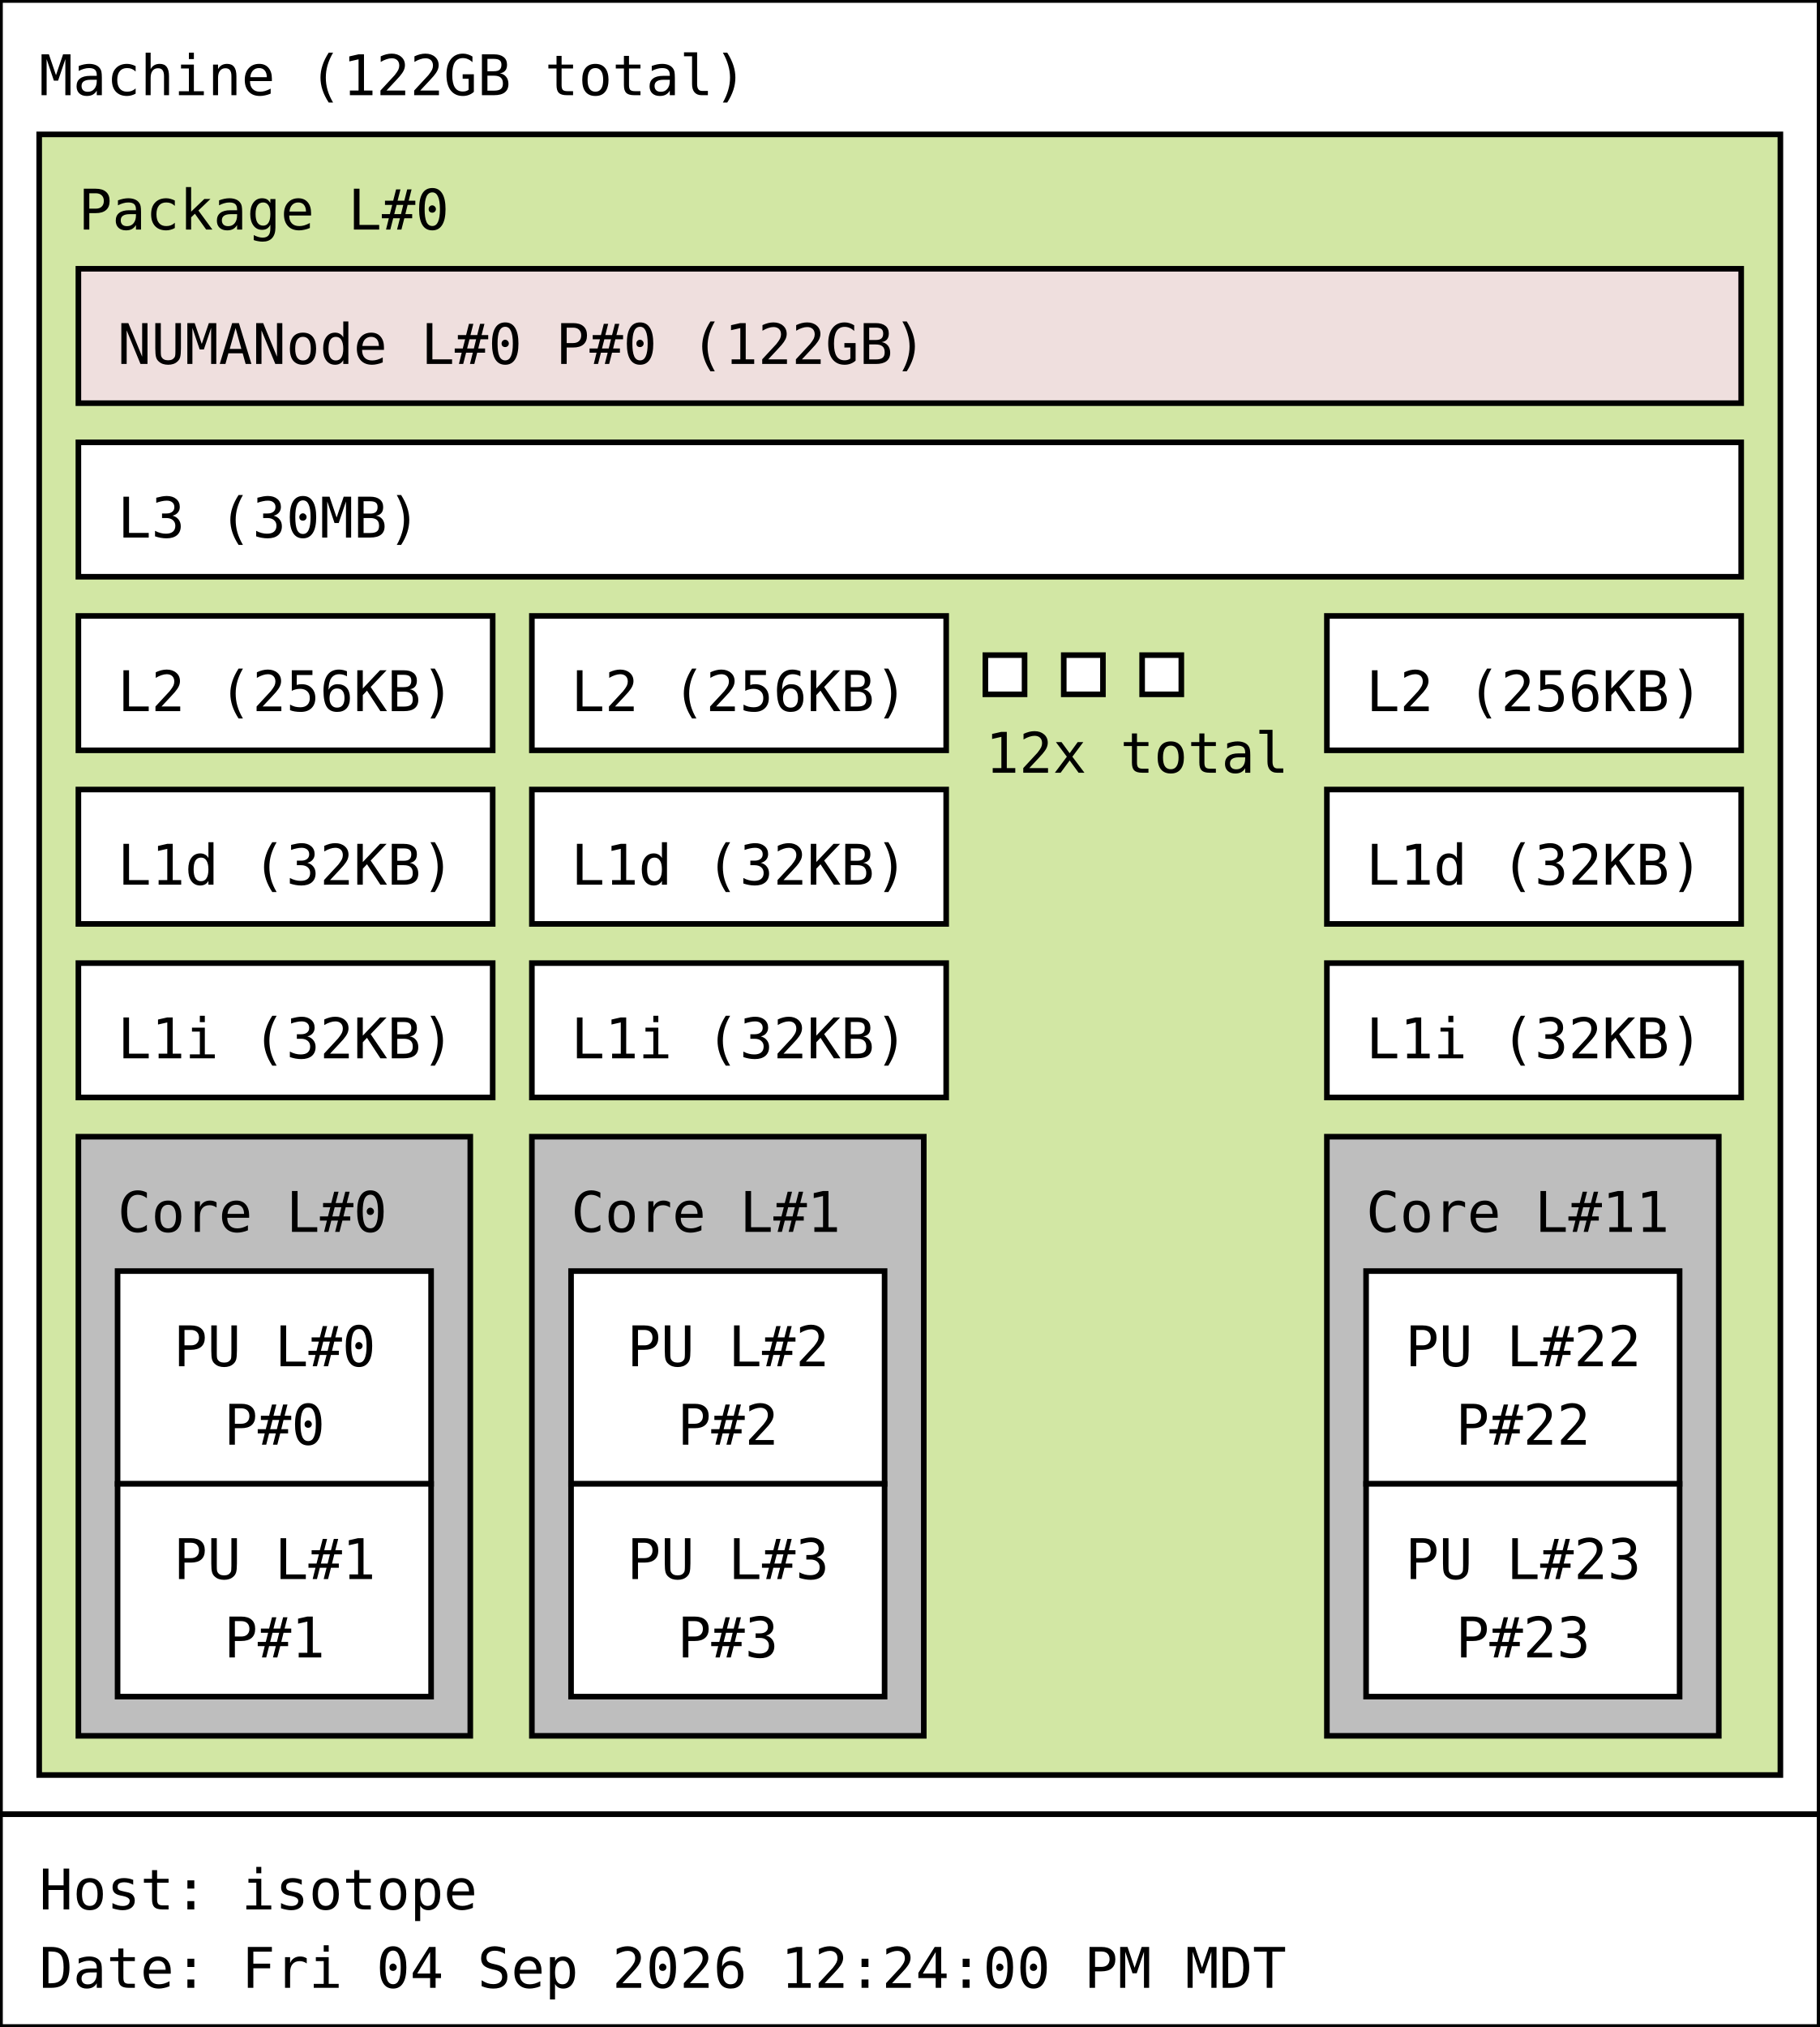
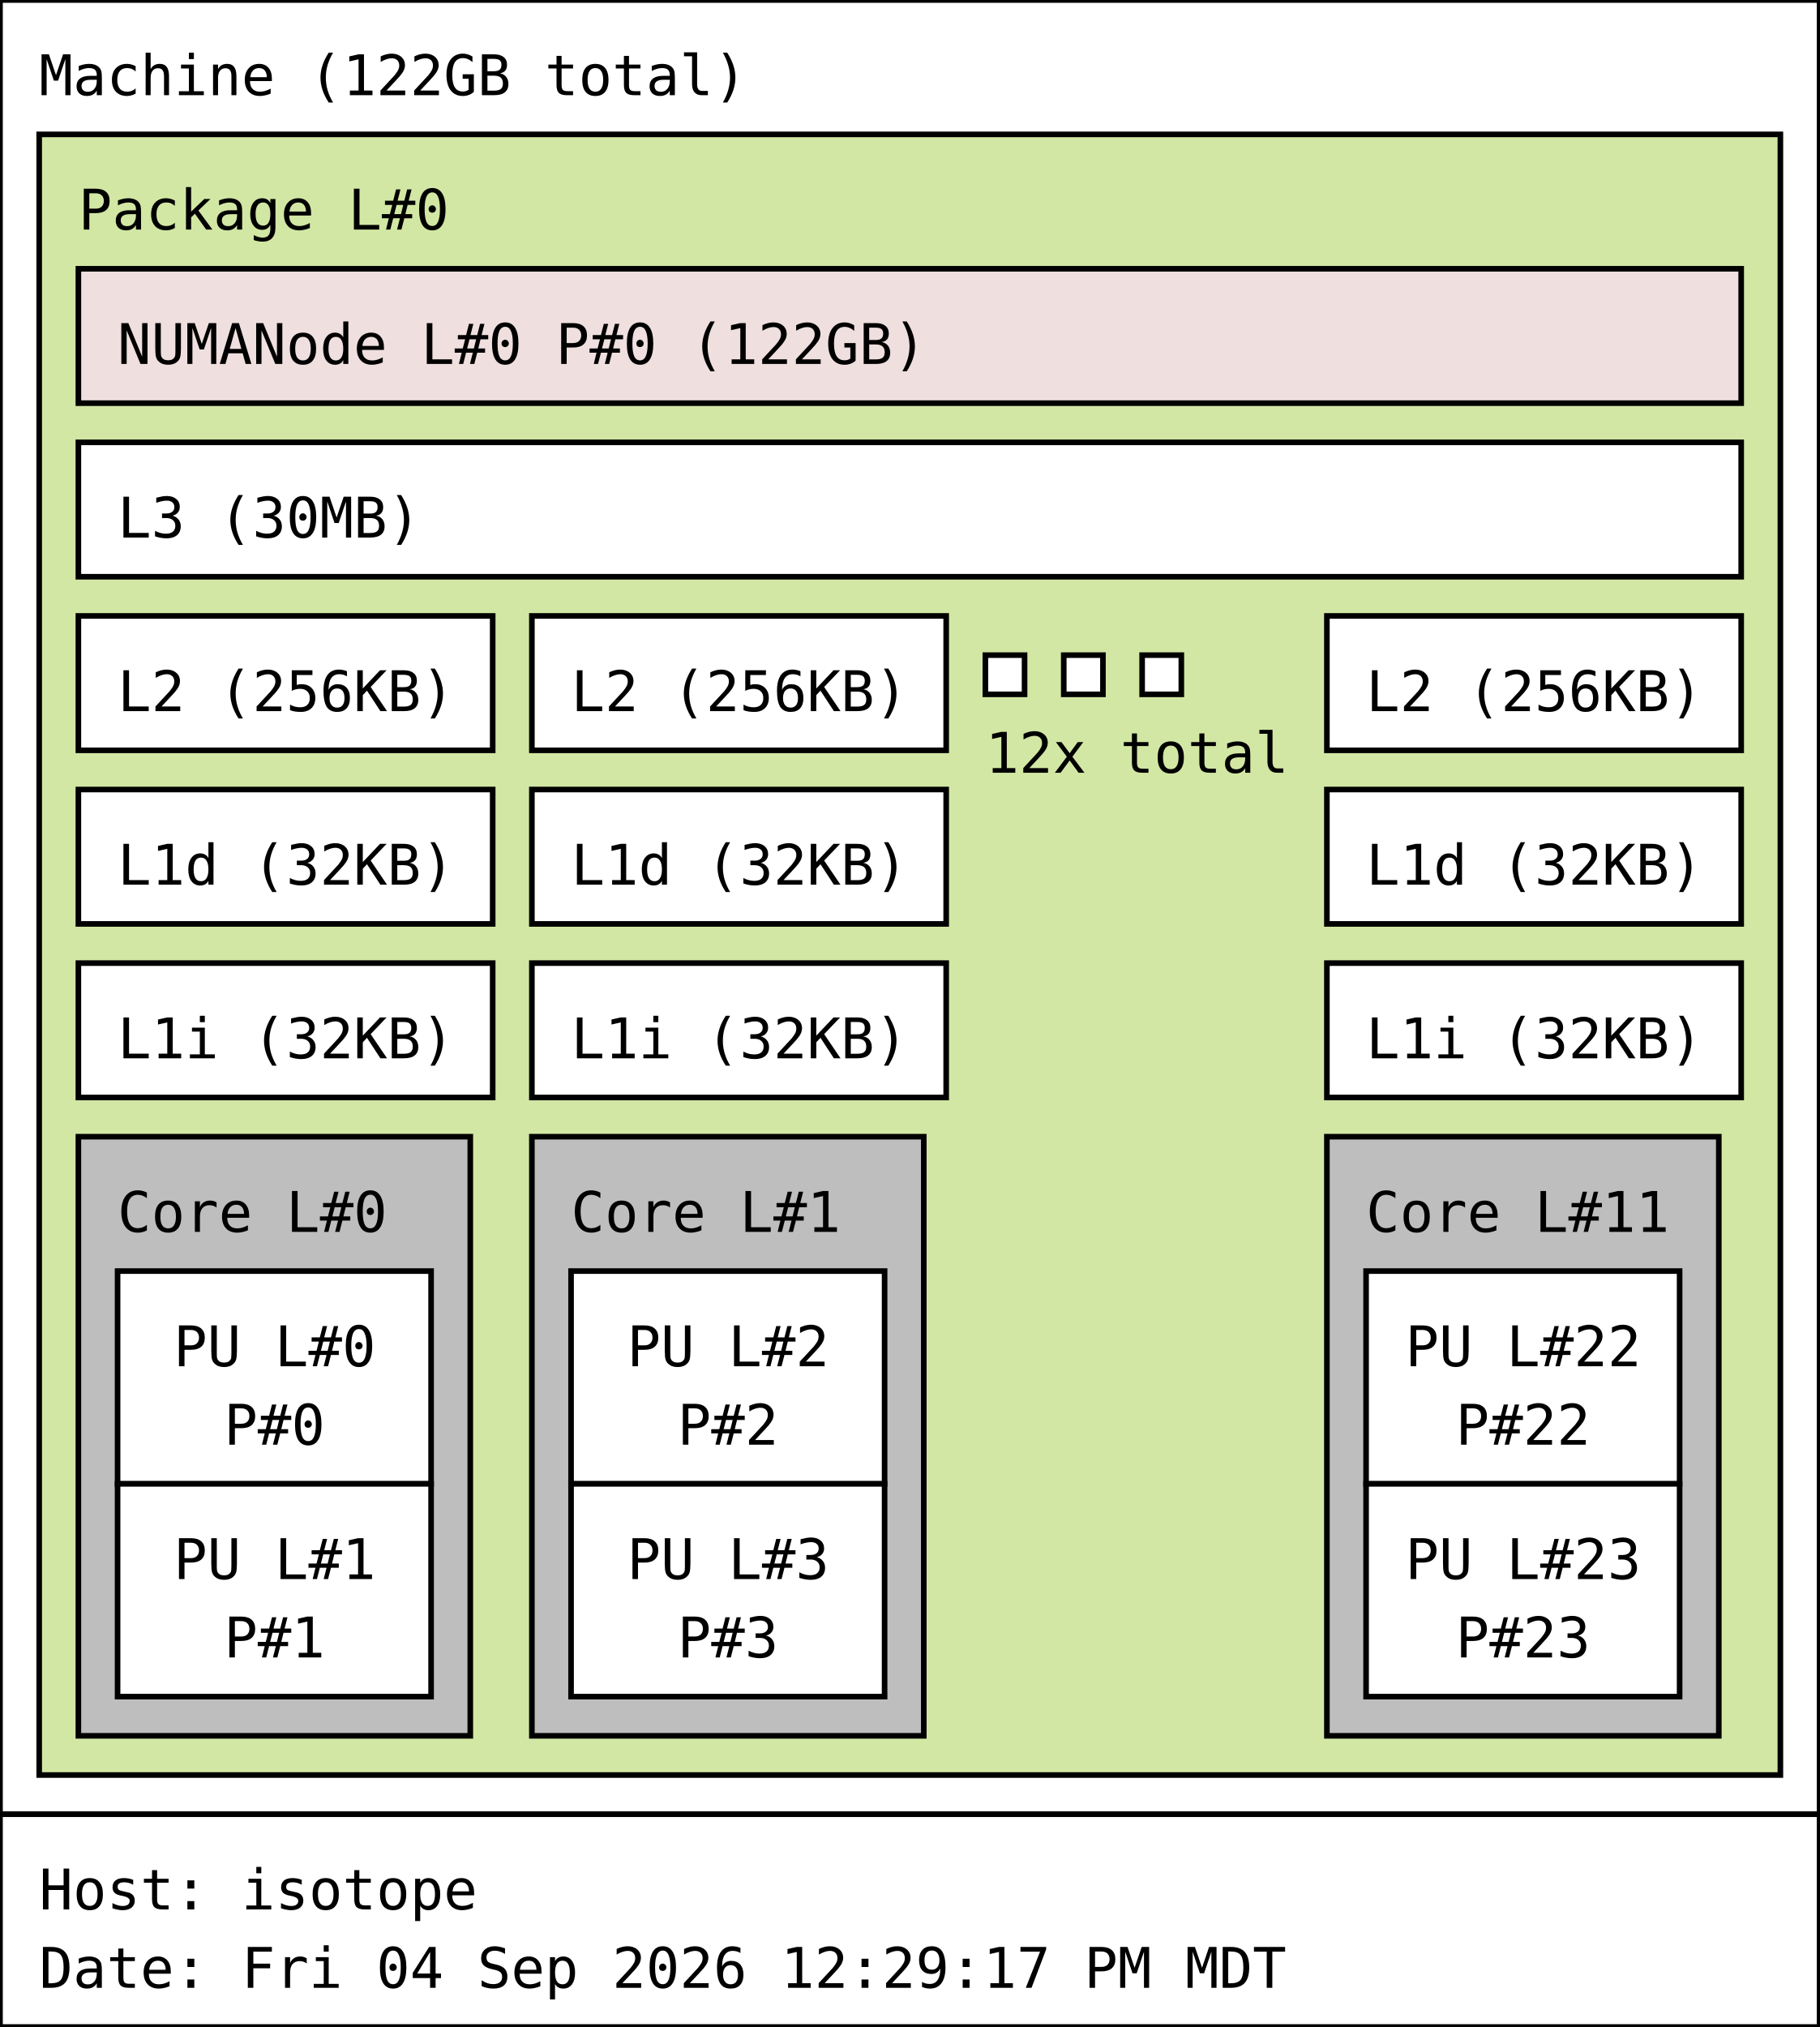
<svg xmlns="http://www.w3.org/2000/svg" width="325px" height="362px" viewBox="0 0 325px 362px" version="1.1">
  <rect id="Machine_0_rect" class="Machine" x="0" y="0" width="325" height="324" fill="rgb(255,255,255)" stroke="rgb(0,0,0)" stroke-width="1" />
  <text id="Machine_0_text" class="Machine" font-family="Monospace" x="7" y="17" fill="rgb(0,0,0)" font-size="10px">Machine (122GB total)</text>
  <rect id="Package_0_rect" class="Package" x="7" y="24" width="311" height="293" fill="rgb(210,231,164)" stroke="rgb(0,0,0)" stroke-width="1" />
  <text id="Package_0_text" class="Package" font-family="Monospace" x="14" y="41" fill="rgb(0,0,0)" font-size="10px">Package L#0</text>
  <rect id="L3_0_rect" class="L3" x="14" y="79" width="297" height="24" fill="rgb(255,255,255)" stroke="rgb(0,0,0)" stroke-width="1" />
  <text id="L3_0_text" class="L3" font-family="Monospace" x="21" y="96" fill="rgb(0,0,0)" font-size="10px">L3 (30MB)</text>
  <rect id="L2_0_rect" class="L2" x="14" y="110" width="74" height="24" fill="rgb(255,255,255)" stroke="rgb(0,0,0)" stroke-width="1" />
  <text id="L2_0_text" class="L2" font-family="Monospace" x="21" y="127" fill="rgb(0,0,0)" font-size="10px">L2 (256KB)</text>
  <rect id="L1d_0_rect" class="L1d" x="14" y="141" width="74" height="24" fill="rgb(255,255,255)" stroke="rgb(0,0,0)" stroke-width="1" />
  <text id="L1d_0_text" class="L1d" font-family="Monospace" x="21" y="158" fill="rgb(0,0,0)" font-size="10px">L1d (32KB)</text>
  <rect id="L1i_0_rect" class="L1i" x="14" y="172" width="74" height="24" fill="rgb(255,255,255)" stroke="rgb(0,0,0)" stroke-width="1" />
  <text id="L1i_0_text" class="L1i" font-family="Monospace" x="21" y="189" fill="rgb(0,0,0)" font-size="10px">L1i (32KB)</text>
  <rect id="Core_0_rect" class="Core" x="14" y="203" width="70" height="107" fill="rgb(190,190,190)" stroke="rgb(0,0,0)" stroke-width="1" />
  <text id="Core_0_text" class="Core" font-family="Monospace" x="21" y="220" fill="rgb(0,0,0)" font-size="10px">Core L#0</text>
  <rect id="PU_0_rect" class="PU" x="21" y="227" width="56" height="38" fill="rgb(255,255,255)" stroke="rgb(0,0,0)" stroke-width="1" />
  <text id="PU_0_text" class="PU" font-family="Monospace" x="31" y="244" fill="rgb(0,0,0)" font-size="10px">PU L#0</text>
  <text id="PU_0_text_1" class="PU" font-family="Monospace" x="40" y="258" fill="rgb(0,0,0)" font-size="10px">P#0</text>
  <rect id="PU_1_rect" class="PU" x="21" y="265" width="56" height="38" fill="rgb(255,255,255)" stroke="rgb(0,0,0)" stroke-width="1" />
  <text id="PU_1_text" class="PU" font-family="Monospace" x="31" y="282" fill="rgb(0,0,0)" font-size="10px">PU L#1</text>
  <text id="PU_1_text_1" class="PU" font-family="Monospace" x="40" y="296" fill="rgb(0,0,0)" font-size="10px">P#1</text>
  <rect id="L2_1_rect" class="L2" x="95" y="110" width="74" height="24" fill="rgb(255,255,255)" stroke="rgb(0,0,0)" stroke-width="1" />
  <text id="L2_1_text" class="L2" font-family="Monospace" x="102" y="127" fill="rgb(0,0,0)" font-size="10px">L2 (256KB)</text>
  <rect id="L1d_1_rect" class="L1d" x="95" y="141" width="74" height="24" fill="rgb(255,255,255)" stroke="rgb(0,0,0)" stroke-width="1" />
  <text id="L1d_1_text" class="L1d" font-family="Monospace" x="102" y="158" fill="rgb(0,0,0)" font-size="10px">L1d (32KB)</text>
  <rect id="L1i_1_rect" class="L1i" x="95" y="172" width="74" height="24" fill="rgb(255,255,255)" stroke="rgb(0,0,0)" stroke-width="1" />
  <text id="L1i_1_text" class="L1i" font-family="Monospace" x="102" y="189" fill="rgb(0,0,0)" font-size="10px">L1i (32KB)</text>
  <rect id="Core_1_rect" class="Core" x="95" y="203" width="70" height="107" fill="rgb(190,190,190)" stroke="rgb(0,0,0)" stroke-width="1" />
  <text id="Core_1_text" class="Core" font-family="Monospace" x="102" y="220" fill="rgb(0,0,0)" font-size="10px">Core L#1</text>
  <rect id="PU_2_rect" class="PU" x="102" y="227" width="56" height="38" fill="rgb(255,255,255)" stroke="rgb(0,0,0)" stroke-width="1" />
  <text id="PU_2_text" class="PU" font-family="Monospace" x="112" y="244" fill="rgb(0,0,0)" font-size="10px">PU L#2</text>
  <text id="PU_2_text_1" class="PU" font-family="Monospace" x="121" y="258" fill="rgb(0,0,0)" font-size="10px">P#2</text>
  <rect id="PU_3_rect" class="PU" x="102" y="265" width="56" height="38" fill="rgb(255,255,255)" stroke="rgb(0,0,0)" stroke-width="1" />
  <text id="PU_3_text" class="PU" font-family="Monospace" x="112" y="282" fill="rgb(0,0,0)" font-size="10px">PU L#3</text>
  <text id="PU_3_text_1" class="PU" font-family="Monospace" x="121" y="296" fill="rgb(0,0,0)" font-size="10px">P#3</text>
  <rect id="L2_2_rect" class="L2" x="176" y="117" width="7" height="7" fill="rgb(255,255,255)" stroke="rgb(0,0,0)" stroke-width="1" />
  <rect id="L2_2_rect" class="L2" x="190" y="117" width="7" height="7" fill="rgb(255,255,255)" stroke="rgb(0,0,0)" stroke-width="1" />
  <rect id="L2_2_rect" class="L2" x="204" y="117" width="7" height="7" fill="rgb(255,255,255)" stroke="rgb(0,0,0)" stroke-width="1" />
  <text id="L2_2_text" class="L2" font-family="Monospace" x="176" y="138" fill="rgb(0,0,0)" font-size="10px">12x total</text>
  <rect id="L2_11_rect" class="L2" x="237" y="110" width="74" height="24" fill="rgb(255,255,255)" stroke="rgb(0,0,0)" stroke-width="1" />
  <text id="L2_11_text" class="L2" font-family="Monospace" x="244" y="127" fill="rgb(0,0,0)" font-size="10px">L2 (256KB)</text>
  <rect id="L1d_11_rect" class="L1d" x="237" y="141" width="74" height="24" fill="rgb(255,255,255)" stroke="rgb(0,0,0)" stroke-width="1" />
  <text id="L1d_11_text" class="L1d" font-family="Monospace" x="244" y="158" fill="rgb(0,0,0)" font-size="10px">L1d (32KB)</text>
  <rect id="L1i_11_rect" class="L1i" x="237" y="172" width="74" height="24" fill="rgb(255,255,255)" stroke="rgb(0,0,0)" stroke-width="1" />
  <text id="L1i_11_text" class="L1i" font-family="Monospace" x="244" y="189" fill="rgb(0,0,0)" font-size="10px">L1i (32KB)</text>
  <rect id="Core_11_rect" class="Core" x="237" y="203" width="70" height="107" fill="rgb(190,190,190)" stroke="rgb(0,0,0)" stroke-width="1" />
  <text id="Core_11_text" class="Core" font-family="Monospace" x="244" y="220" fill="rgb(0,0,0)" font-size="10px">Core L#11</text>
  <rect id="PU_22_rect" class="PU" x="244" y="227" width="56" height="38" fill="rgb(255,255,255)" stroke="rgb(0,0,0)" stroke-width="1" />
  <text id="PU_22_text" class="PU" font-family="Monospace" x="251" y="244" fill="rgb(0,0,0)" font-size="10px">PU L#22</text>
  <text id="PU_22_text_1" class="PU" font-family="Monospace" x="260" y="258" fill="rgb(0,0,0)" font-size="10px">P#22</text>
  <rect id="PU_23_rect" class="PU" x="244" y="265" width="56" height="38" fill="rgb(255,255,255)" stroke="rgb(0,0,0)" stroke-width="1" />
  <text id="PU_23_text" class="PU" font-family="Monospace" x="251" y="282" fill="rgb(0,0,0)" font-size="10px">PU L#23</text>
  <text id="PU_23_text_1" class="PU" font-family="Monospace" x="260" y="296" fill="rgb(0,0,0)" font-size="10px">P#23</text>
  <rect id="NUMANode_0_rect" class="NUMANode" x="14" y="48" width="297" height="24" fill="rgb(239,223,222)" stroke="rgb(0,0,0)" stroke-width="1" />
  <text id="NUMANode_0_text" class="NUMANode" font-family="Monospace" x="21" y="65" fill="rgb(0,0,0)" font-size="10px">NUMANode L#0 P#0 (122GB)</text>
  <rect id="anon_rect" x="0" y="324" width="325" height="38" fill="rgb(255,255,255)" stroke="rgb(0,0,0)" stroke-width="1" />
  <text id="anon_text" font-family="Monospace" x="7" y="341" fill="rgb(0,0,0)" font-size="10px">Host: isotope</text>
-   <text id="anon_text_1" font-family="Monospace" x="7" y="355" fill="rgb(0,0,0)" font-size="10px">Date: Fri 04 Sep 2026 12:24:00 PM MDT</text>
+   <text id="anon_text_1" font-family="Monospace" x="7" y="355" fill="rgb(0,0,0)" font-size="10px">Date: Fri 04 Sep 2026 12:29:17 PM MDT</text>
</svg>
